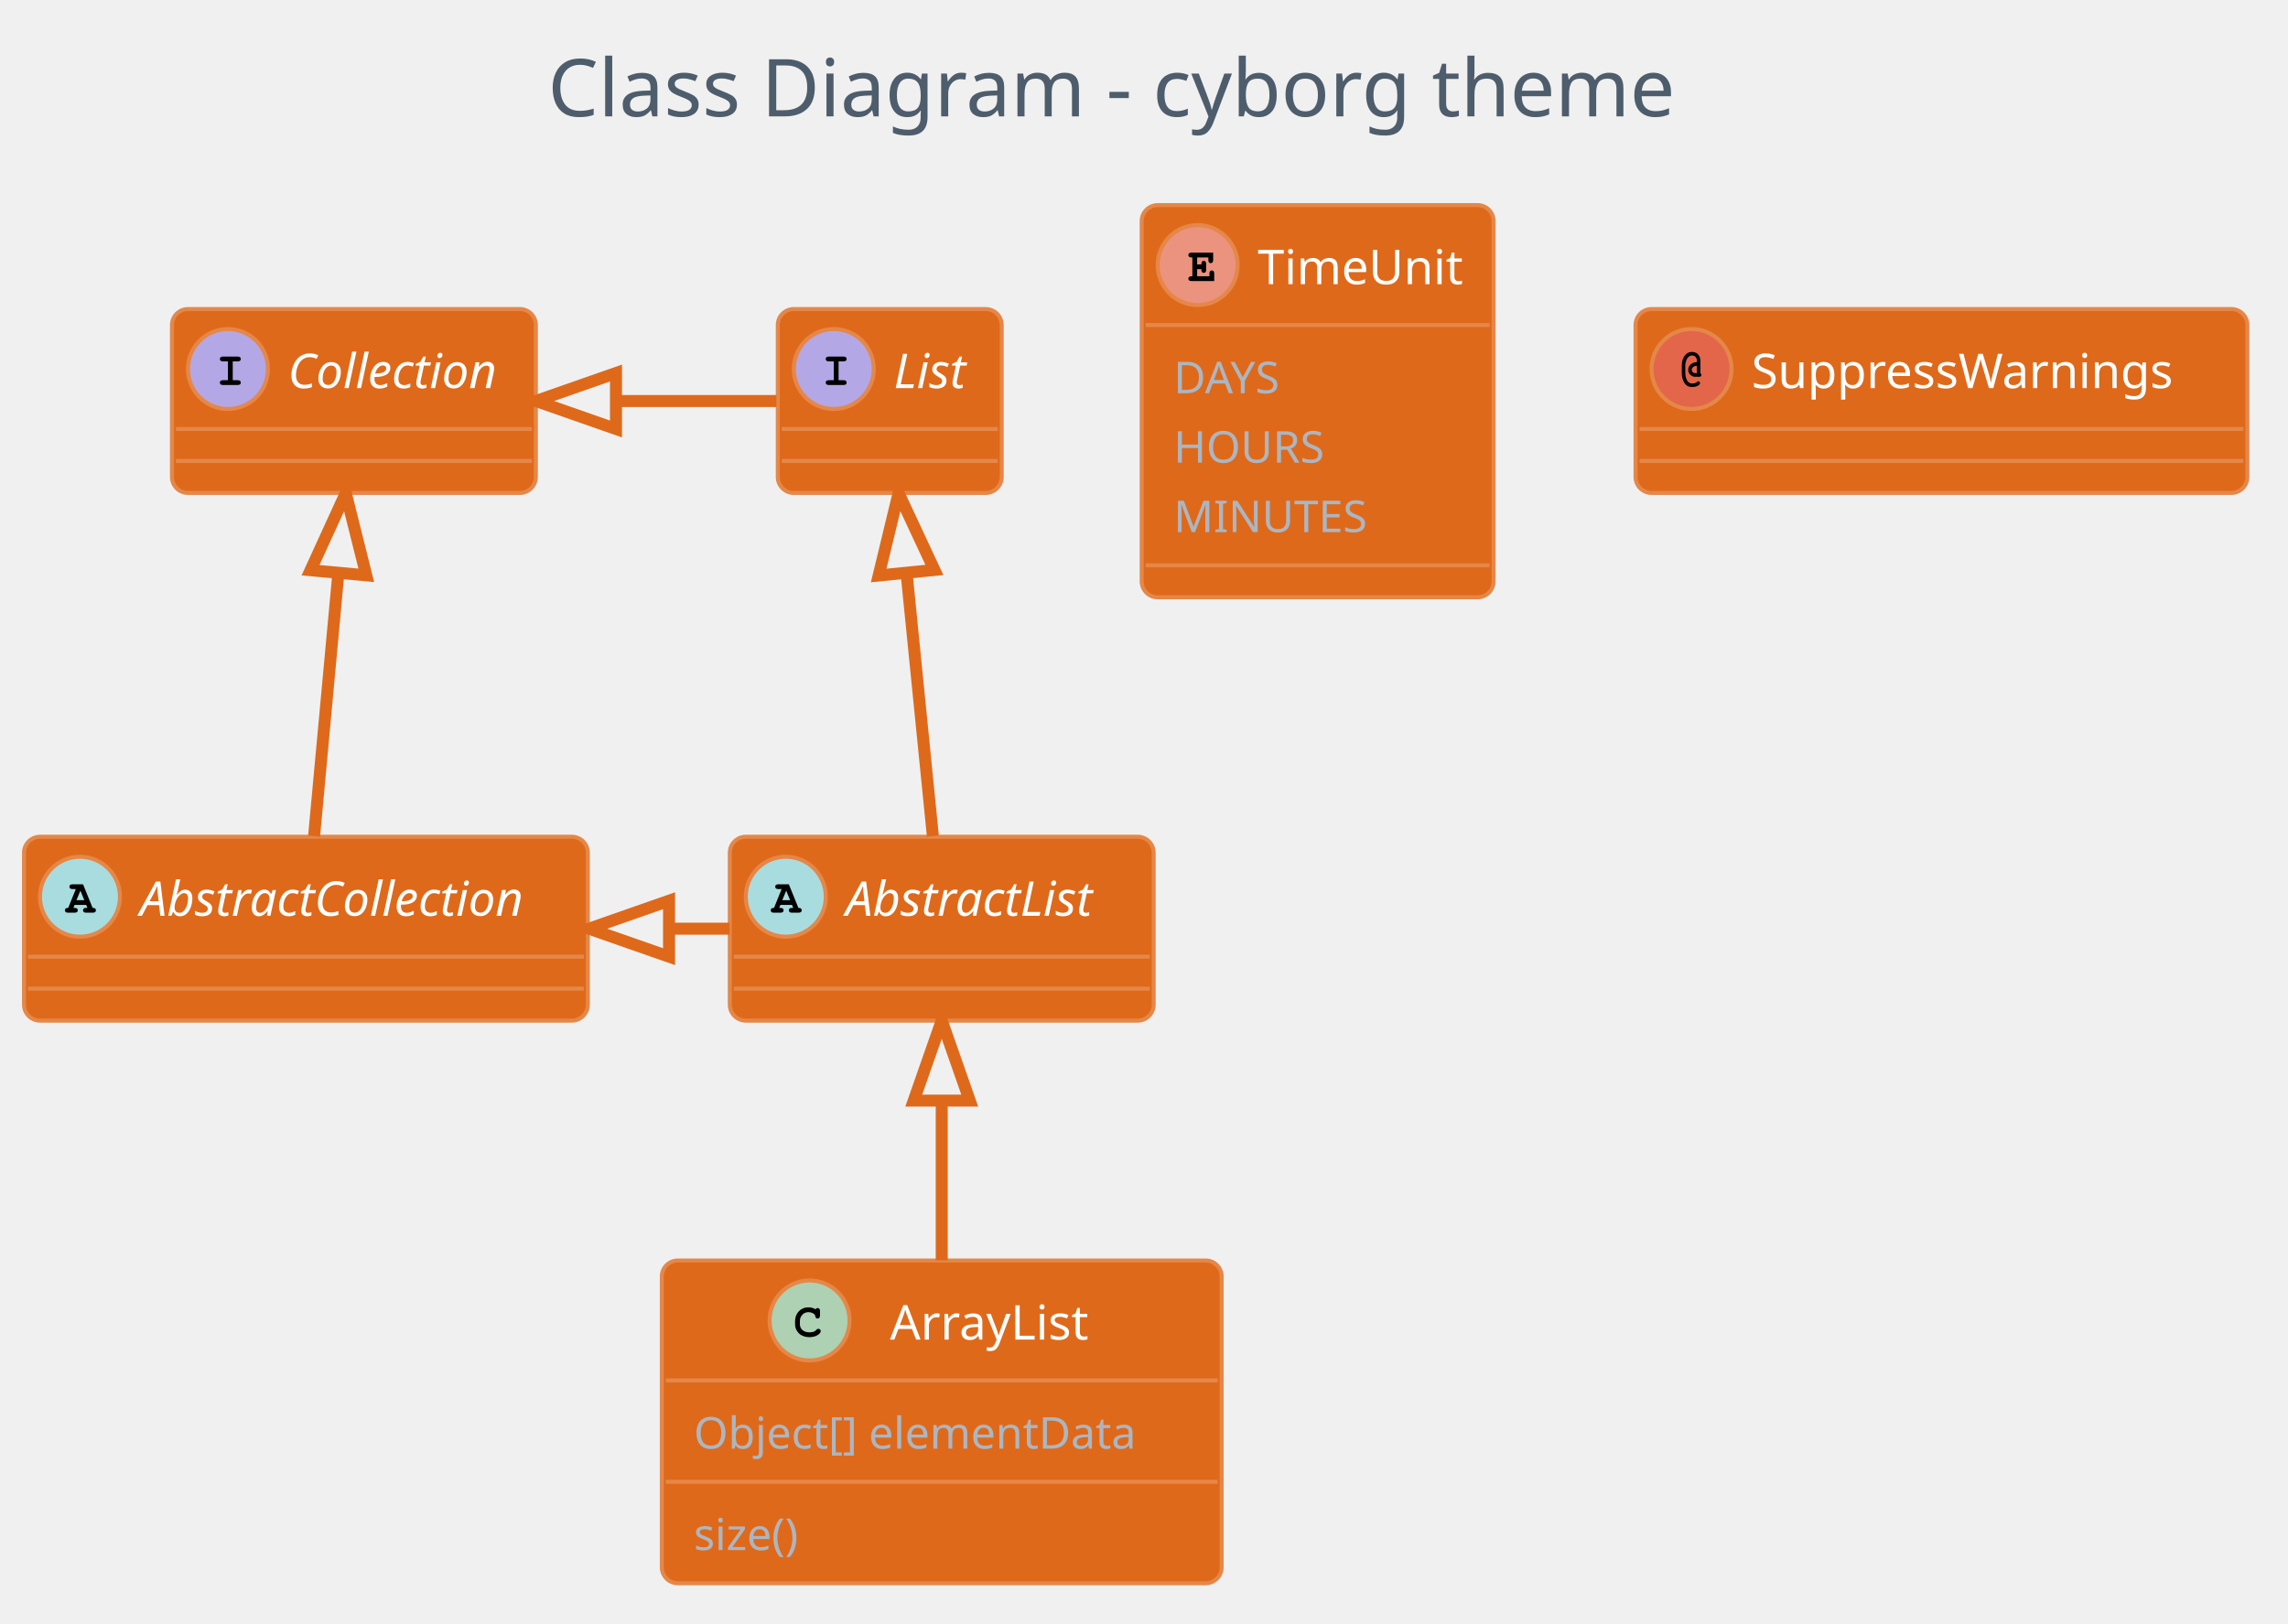
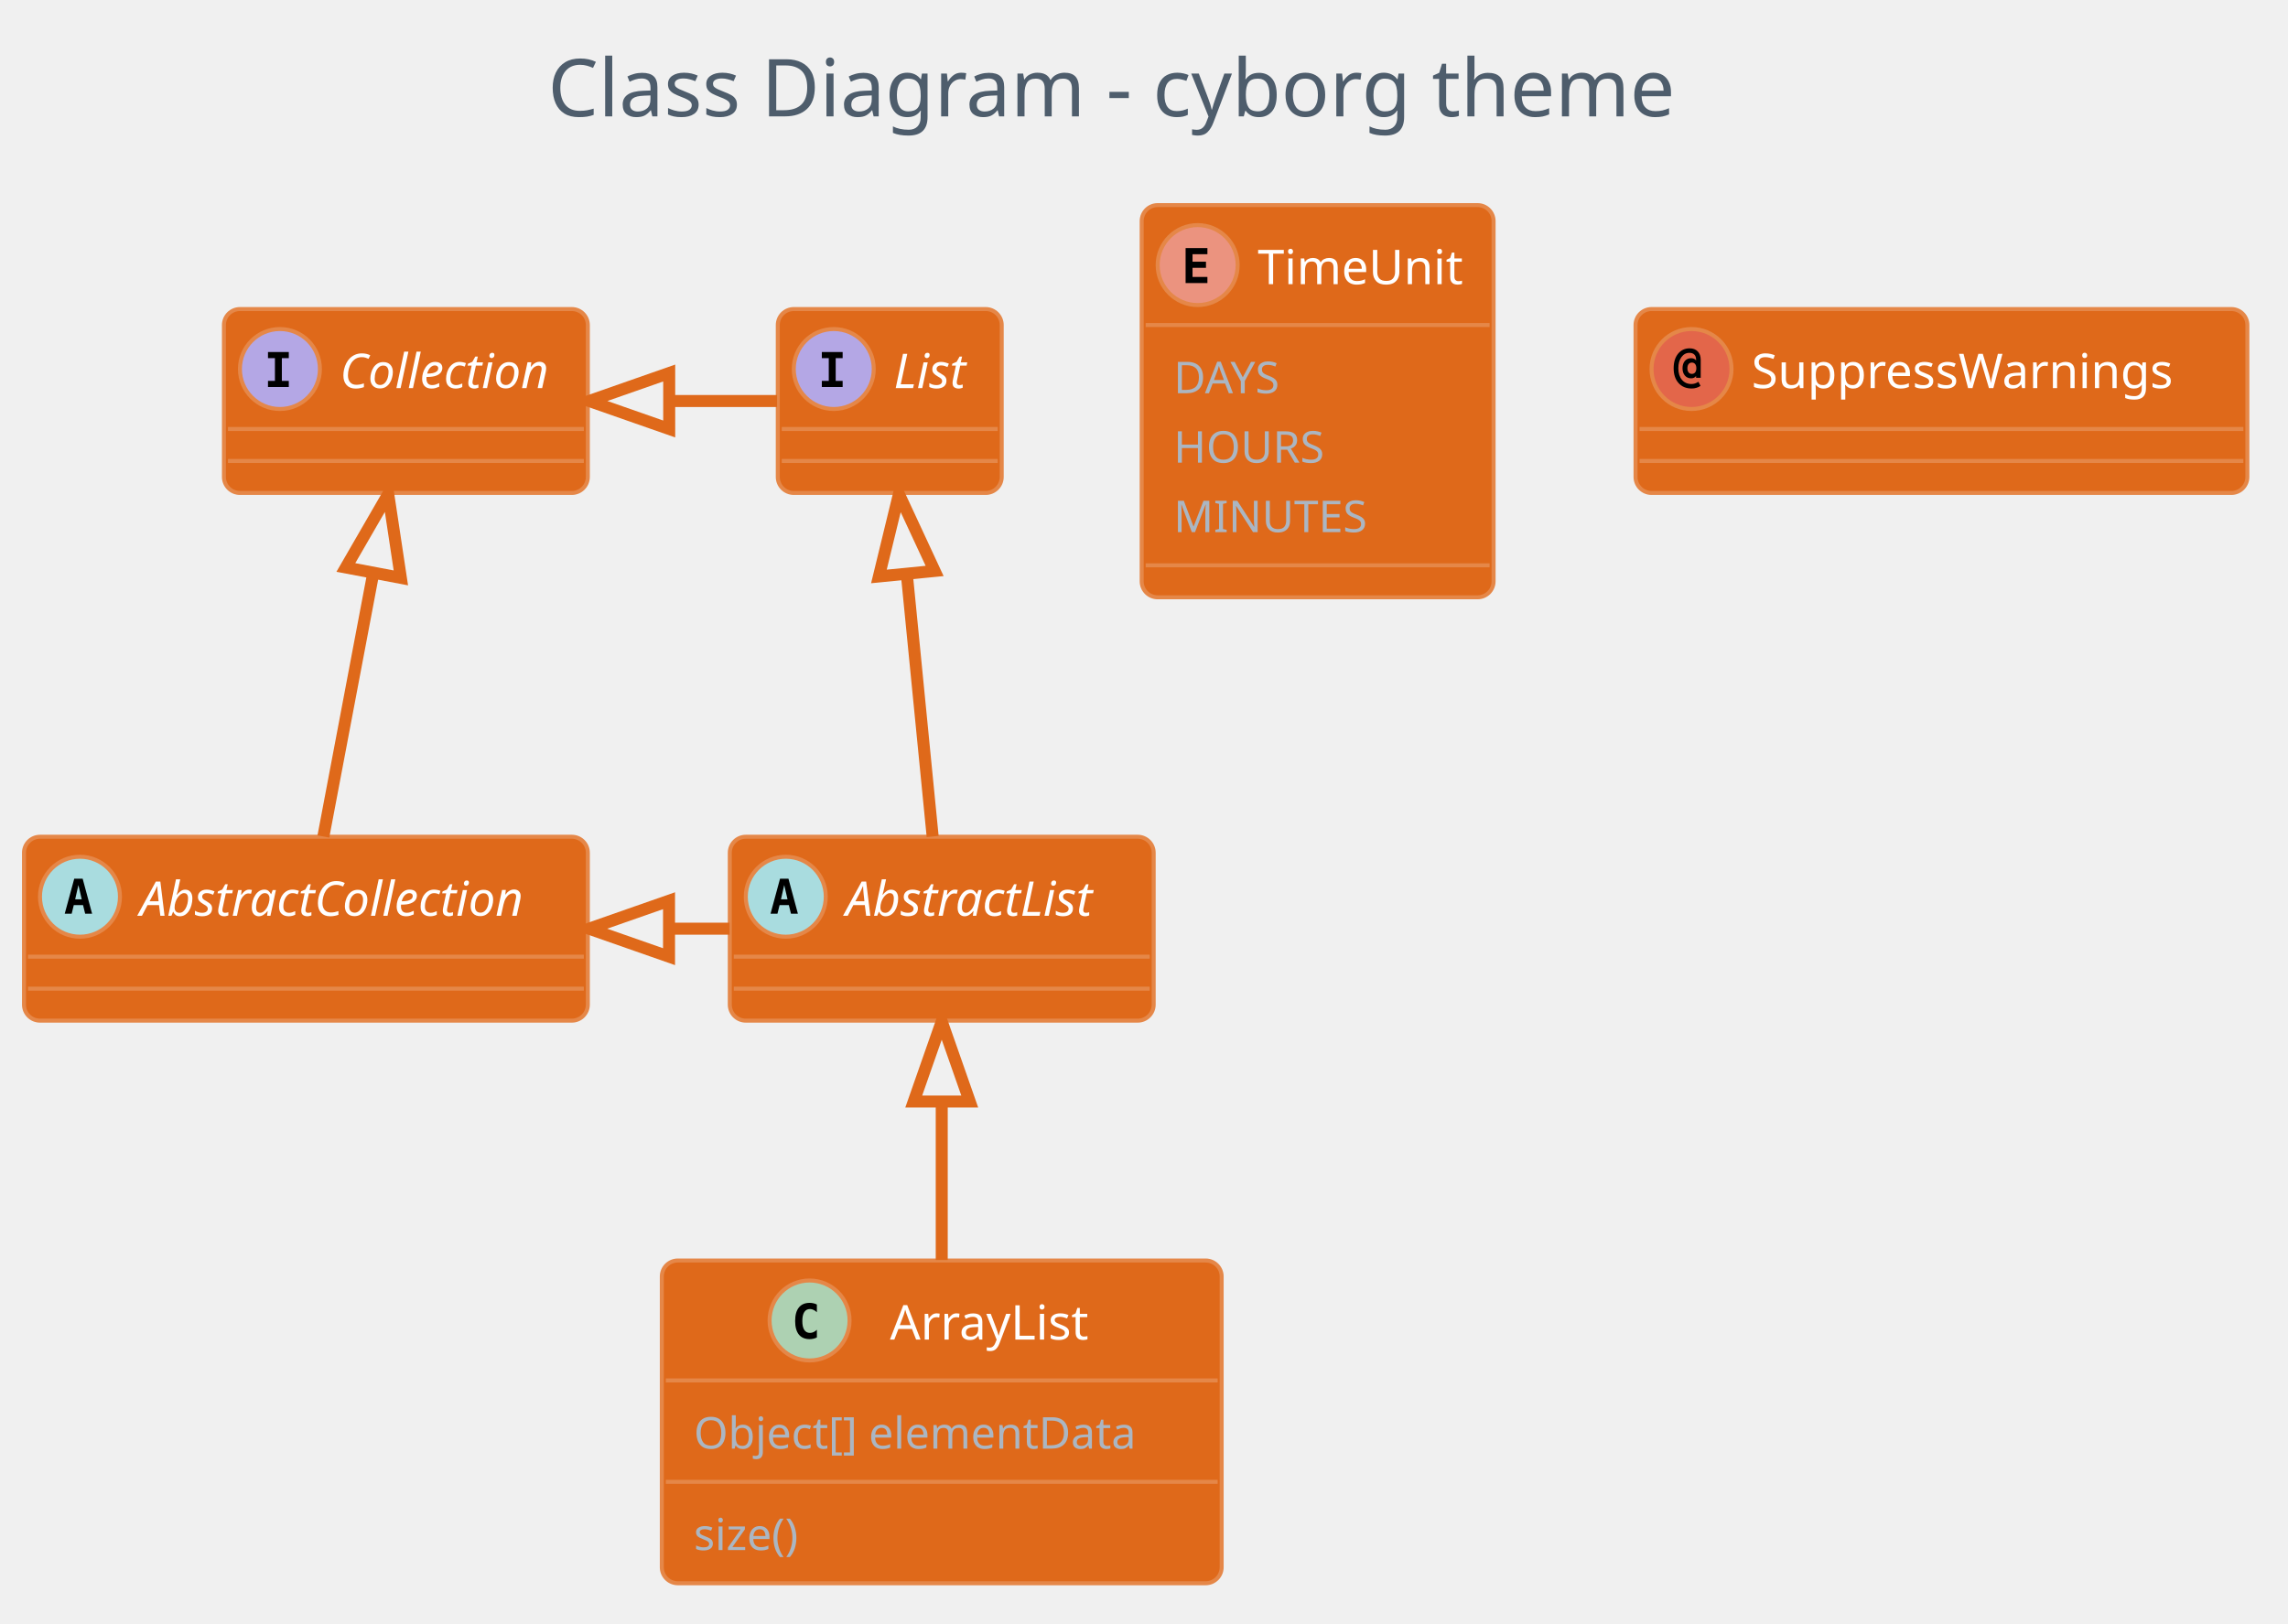
<svg xmlns="http://www.w3.org/2000/svg" contentScriptType="application/ecmascript" contentStyleType="text/css" height="423.958px" preserveAspectRatio="none" style="width:596px;height:423px;background:#000000;" version="1.1" viewBox="0 0 596 423" width="596.875px" zoomAndPan="magnify">
  <defs />
  <g>
    <rect fill="none" height="39.903" rx="4.167" ry="4.167" style="stroke: none; stroke-width: 1.042;" width="338.542" x="132.292" y="2.083" />
    <text fill="#4E5D6C" font-family="Verdana" font-size="20.833" lengthAdjust="spacingAndGlyphs" textLength="317.708" x="142.708" y="30.32">Class Diagram - cyborg theme</text>
    <rect fill="#DF691A" height="47.917" id="AbstractList" rx="4.167" ry="4.167" style="stroke: #E58748; stroke-width: 1.042;" width="110.417" x="190.104" y="218.028" />
    <ellipse cx="204.688" cy="233.653" fill="#A9DCDF" rx="10.417" ry="10.417" style="stroke: #E58748; stroke-width: 1.042;" />
-     <path d="M206.315,235.801 L203.288,235.801 L202.978,236.566 L203.288,236.566 Q203.727,236.566 203.923,236.737 Q204.118,236.908 204.118,237.201 Q204.118,237.478 203.923,237.649 Q203.727,237.819 203.288,237.819 L201.595,237.819 Q201.139,237.819 200.952,237.649 Q200.765,237.478 200.765,237.185 Q200.765,236.908 200.968,236.729 Q201.172,236.55 201.628,236.566 L203.597,231.667 L202.783,231.667 Q202.327,231.667 202.132,231.496 Q201.937,231.325 201.937,231.049 Q201.937,230.756 202.132,230.585 Q202.327,230.414 202.783,230.414 L205.485,230.414 L207.975,236.566 Q208.415,236.566 208.545,236.664 Q208.838,236.859 208.838,237.201 Q208.838,237.478 208.643,237.649 Q208.447,237.819 208.008,237.819 L206.315,237.819 Q205.859,237.819 205.672,237.649 Q205.485,237.478 205.485,237.185 Q205.485,236.908 205.672,236.737 Q205.859,236.566 206.315,236.566 L206.624,236.566 L206.315,235.801 Z M205.81,234.548 L204.801,232.074 L203.776,234.548 L205.81,234.548 Z " />
+     <path d="M204.281,230.609 L203.434,234.336 L205.143,234.336 L204.281,230.609 Z M203.19,228.965 L205.387,228.965 L207.845,238.08 L206.038,238.08 L205.485,235.834 L203.076,235.834 L202.523,238.08 L200.716,238.08 L203.19,228.965 Z " />
    <text fill="#FFFFFF" font-family="Verdana" font-size="12.5" font-style="italic" lengthAdjust="spacingAndGlyphs" textLength="75" x="220.312" y="238.624">AbstractList</text>
    <line style="stroke: #E58748; stroke-width: 1.042;" x1="191.146" x2="299.479" y1="249.278" y2="249.278" />
    <line style="stroke: #E58748; stroke-width: 1.042;" x1="191.146" x2="299.479" y1="257.611" y2="257.611" />
    <rect fill="#DF691A" height="47.917" id="AbstractCollection" rx="4.167" ry="4.167" style="stroke: #E58748; stroke-width: 1.042;" width="146.875" x="6.25" y="218.028" />
    <ellipse cx="20.833" cy="233.653" fill="#A9DCDF" rx="10.417" ry="10.417" style="stroke: #E58748; stroke-width: 1.042;" />
-     <path d="M22.461,235.801 L19.434,235.801 L19.124,236.566 L19.434,236.566 Q19.873,236.566 20.068,236.737 Q20.264,236.908 20.264,237.201 Q20.264,237.478 20.068,237.649 Q19.873,237.819 19.434,237.819 L17.741,237.819 Q17.285,237.819 17.098,237.649 Q16.911,237.478 16.911,237.185 Q16.911,236.908 17.114,236.729 Q17.318,236.55 17.773,236.566 L19.743,231.667 L18.929,231.667 Q18.473,231.667 18.278,231.496 Q18.083,231.325 18.083,231.049 Q18.083,230.756 18.278,230.585 Q18.473,230.414 18.929,230.414 L21.631,230.414 L24.121,236.566 Q24.561,236.566 24.691,236.664 Q24.984,236.859 24.984,237.201 Q24.984,237.478 24.788,237.649 Q24.593,237.819 24.154,237.819 L22.461,237.819 Q22.005,237.819 21.818,237.649 Q21.631,237.478 21.631,237.185 Q21.631,236.908 21.818,236.737 Q22.005,236.566 22.461,236.566 L22.77,236.566 L22.461,235.801 Z M21.956,234.548 L20.947,232.074 L19.922,234.548 L21.956,234.548 Z " />
+     <path d="M20.426,230.609 L19.58,234.336 L21.289,234.336 L20.426,230.609 Z M19.336,228.965 L21.533,228.965 L23.991,238.08 L22.184,238.08 L21.631,235.834 L19.222,235.834 L18.669,238.08 L16.862,238.08 L19.336,228.965 Z " />
    <text fill="#FFFFFF" font-family="Verdana" font-size="12.5" font-style="italic" lengthAdjust="spacingAndGlyphs" textLength="111.458" x="36.458" y="238.624">AbstractCollection</text>
    <line style="stroke: #E58748; stroke-width: 1.042;" x1="7.292" x2="152.083" y1="249.278" y2="249.278" />
    <line style="stroke: #E58748; stroke-width: 1.042;" x1="7.292" x2="152.083" y1="257.611" y2="257.611" />
    <rect fill="#DF691A" height="47.917" id="List" rx="4.167" ry="4.167" style="stroke: #E58748; stroke-width: 1.042;" width="58.333" x="202.604" y="80.528" />
    <ellipse cx="217.188" cy="96.153" fill="#B4A7E5" rx="10.417" ry="10.417" style="stroke: #E58748; stroke-width: 1.042;" />
-     <path d="M218.441,94.167 L218.441,99.066 L219.71,99.066 Q220.15,99.066 220.345,99.237 Q220.54,99.408 220.54,99.701 Q220.54,99.978 220.345,100.148 Q220.15,100.319 219.71,100.319 L215.918,100.319 Q215.478,100.319 215.283,100.148 Q215.088,99.978 215.088,99.685 Q215.088,99.408 215.283,99.237 Q215.478,99.066 215.918,99.066 L217.188,99.066 L217.188,94.167 L215.918,94.167 Q215.478,94.167 215.283,93.996 Q215.088,93.825 215.088,93.549 Q215.088,93.256 215.283,93.085 Q215.478,92.914 215.918,92.914 L219.71,92.914 Q220.15,92.914 220.345,93.085 Q220.54,93.256 220.54,93.549 Q220.54,93.825 220.345,93.996 Q220.15,94.167 219.71,94.167 L218.441,94.167 Z " />
+     <path d="M214.079,93.321 L214.079,91.726 L219.499,91.726 L219.499,93.321 L217.692,93.321 L217.692,99.245 L219.499,99.245 L219.499,100.84 L214.079,100.84 L214.079,99.245 L215.885,99.245 L215.885,93.321 L214.079,93.321 Z " />
    <text fill="#FFFFFF" font-family="Verdana" font-size="12.5" font-style="italic" lengthAdjust="spacingAndGlyphs" textLength="22.917" x="232.812" y="101.124">List</text>
    <line style="stroke: #E58748; stroke-width: 1.042;" x1="203.646" x2="259.896" y1="111.778" y2="111.778" />
    <line style="stroke: #E58748; stroke-width: 1.042;" x1="203.646" x2="259.896" y1="120.111" y2="120.111" />
-     <rect fill="#DF691A" height="47.917" id="Collection" rx="4.167" ry="4.167" style="stroke: #E58748; stroke-width: 1.042;" width="94.792" x="44.792" y="80.528" />
-     <ellipse cx="59.375" cy="96.153" fill="#B4A7E5" rx="10.417" ry="10.417" style="stroke: #E58748; stroke-width: 1.042;" />
-     <path d="M60.628,94.167 L60.628,99.066 L61.898,99.066 Q62.337,99.066 62.533,99.237 Q62.728,99.408 62.728,99.701 Q62.728,99.978 62.533,100.148 Q62.337,100.319 61.898,100.319 L58.105,100.319 Q57.666,100.319 57.471,100.148 Q57.275,99.978 57.275,99.685 Q57.275,99.408 57.471,99.237 Q57.666,99.066 58.105,99.066 L59.375,99.066 L59.375,94.167 L58.105,94.167 Q57.666,94.167 57.471,93.996 Q57.275,93.825 57.275,93.549 Q57.275,93.256 57.471,93.085 Q57.666,92.914 58.105,92.914 L61.898,92.914 Q62.337,92.914 62.533,93.085 Q62.728,93.256 62.728,93.549 Q62.728,93.825 62.533,93.996 Q62.337,94.167 61.898,94.167 L60.628,94.167 Z " />
-     <text fill="#FFFFFF" font-family="Verdana" font-size="12.5" font-style="italic" lengthAdjust="spacingAndGlyphs" textLength="59.375" x="75" y="101.124">Collection</text>
-     <line style="stroke: #E58748; stroke-width: 1.042;" x1="45.833" x2="138.542" y1="111.778" y2="111.778" />
-     <line style="stroke: #E58748; stroke-width: 1.042;" x1="45.833" x2="138.542" y1="120.111" y2="120.111" />
+     <rect fill="#DF691A" height="47.917" id="Collection" rx="4.167" ry="4.167" style="stroke: #E58748; stroke-width: 1.042;" width="94.792" x="58.333" y="80.528" />
+     <ellipse cx="72.917" cy="96.153" fill="#B4A7E5" rx="10.417" ry="10.417" style="stroke: #E58748; stroke-width: 1.042;" />
+     <path d="M69.808,93.321 L69.808,91.726 L75.228,91.726 L75.228,93.321 L73.421,93.321 L73.421,99.245 L75.228,99.245 L75.228,100.84 L69.808,100.84 L69.808,99.245 L71.615,99.245 L71.615,93.321 L69.808,93.321 Z " />
+     <text fill="#FFFFFF" font-family="Verdana" font-size="12.5" font-style="italic" lengthAdjust="spacingAndGlyphs" textLength="59.375" x="88.542" y="101.124">Collection</text>
+     <line style="stroke: #E58748; stroke-width: 1.042;" x1="59.375" x2="152.083" y1="111.778" y2="111.778" />
+     <line style="stroke: #E58748; stroke-width: 1.042;" x1="59.375" x2="152.083" y1="120.111" y2="120.111" />
    <rect fill="#DF691A" height="84.101" id="ArrayList" rx="4.167" ry="4.167" style="stroke: #E58748; stroke-width: 1.042;" width="145.833" x="172.396" y="328.444" />
    <ellipse cx="210.885" cy="344.069" fill="#ADD1B2" rx="10.417" ry="10.417" style="stroke: #E58748; stroke-width: 1.042;" />
-     <path d="M212.432,341.156 Q212.546,340.993 212.684,340.912 Q212.822,340.83 212.985,340.83 Q213.262,340.83 213.433,341.026 Q213.603,341.221 213.603,341.661 L213.603,342.735 Q213.603,343.174 213.433,343.37 Q213.262,343.565 212.985,343.565 Q212.725,343.565 212.578,343.418 Q212.432,343.288 212.35,342.897 Q212.318,342.637 212.188,342.507 Q211.927,342.23 211.48,342.067 Q211.032,341.905 210.576,341.905 Q210.023,341.905 209.551,342.149 Q209.079,342.393 208.721,342.938 Q208.363,343.483 208.363,344.248 L208.363,345.062 Q208.363,345.957 209.022,346.56 Q209.681,347.162 210.837,347.162 Q211.536,347.162 212.025,346.983 Q212.301,346.869 212.611,346.543 Q212.806,346.348 212.92,346.291 Q213.034,346.234 213.164,346.234 Q213.424,346.234 213.612,346.421 Q213.799,346.608 213.799,346.869 Q213.799,347.129 213.538,347.422 Q213.164,347.846 212.578,348.09 Q211.797,348.415 210.853,348.415 Q209.73,348.415 208.851,347.959 Q208.119,347.601 207.614,346.804 Q207.109,346.006 207.109,345.079 L207.109,344.232 Q207.109,343.256 207.565,342.409 Q208.021,341.563 208.827,341.107 Q209.632,340.651 210.527,340.651 Q211.081,340.651 211.553,340.774 Q212.025,340.896 212.432,341.156 Z " />
+     <path d="M212.79,348.497 Q212.367,348.708 211.894,348.822 Q211.423,348.936 210.918,348.936 Q209.062,348.936 208.086,347.731 Q207.126,346.511 207.126,344.216 Q207.126,341.905 208.086,340.7 Q209.062,339.48 210.918,339.48 Q211.423,339.48 211.894,339.594 Q212.383,339.691 212.79,339.919 L212.79,341.921 Q212.334,341.498 211.894,341.303 Q211.455,341.091 210.999,341.091 Q210.006,341.091 209.502,341.888 Q208.997,342.67 208.997,344.216 Q208.997,345.746 209.502,346.527 Q210.006,347.308 210.999,347.308 Q211.455,347.308 211.894,347.113 Q212.334,346.918 212.79,346.495 L212.79,348.497 Z " />
    <text fill="#FFFFFF" font-family="Verdana" font-size="12.5" lengthAdjust="spacingAndGlyphs" textLength="57.292" x="231.823" y="349.041">ArrayList</text>
    <line style="stroke: #E58748; stroke-width: 1.042;" x1="173.438" x2="317.188" y1="359.694" y2="359.694" />
    <text fill="#ABB6C2" font-family="Verdana" font-size="11.458" lengthAdjust="spacingAndGlyphs" textLength="129.167" x="180.729" y="377.464">Object[] elementData</text>
    <line style="stroke: #E58748; stroke-width: 1.042;" x1="173.438" x2="317.188" y1="386.12" y2="386.12" />
    <text fill="#ABB6C2" font-family="Verdana" font-size="11.458" lengthAdjust="spacingAndGlyphs" textLength="33.333" x="180.729" y="403.89">size()</text>
    <rect fill="#DF691A" height="102.194" id="TimeUnit" rx="4.167" ry="4.167" style="stroke: #E58748; stroke-width: 1.042;" width="91.667" x="297.396" y="53.444" />
    <ellipse cx="311.979" cy="69.069" fill="#EB937F" rx="10.417" ry="10.417" style="stroke: #E58748; stroke-width: 1.042;" />
-     <path d="M311.849,70.144 L311.849,71.983 L315.039,71.983 L315.039,71.299 Q315.039,70.86 315.21,70.665 Q315.381,70.469 315.658,70.469 Q315.934,70.469 316.113,70.665 Q316.292,70.86 316.292,71.299 L316.292,73.236 L310.4,73.236 Q309.945,73.236 309.749,73.065 Q309.554,72.894 309.554,72.601 Q309.554,72.325 309.749,72.154 Q309.945,71.983 310.4,71.983 L310.596,71.983 L310.596,67.084 L310.4,67.084 Q309.945,67.084 309.749,66.913 Q309.554,66.742 309.554,66.465 Q309.554,66.172 309.749,66.001 Q309.945,65.831 310.4,65.831 L316.016,65.831 L316.016,67.735 Q316.016,68.191 315.845,68.378 Q315.674,68.565 315.381,68.565 Q315.104,68.565 314.933,68.378 Q314.762,68.191 314.762,67.735 L314.762,67.084 L311.849,67.084 L311.849,68.89 L312.94,68.89 Q312.94,68.402 313.037,68.272 Q313.216,67.963 313.574,67.963 Q313.851,67.963 314.022,68.158 Q314.193,68.353 314.193,68.809 L314.193,70.241 Q314.193,70.648 314.095,70.795 Q313.9,71.088 313.574,71.088 Q313.216,71.088 313.037,70.778 Q312.94,70.648 312.94,70.144 L311.849,70.144 Z " />
+     <path d="M314.518,73.757 L308.838,73.757 L308.838,64.642 L314.518,64.642 L314.518,66.237 L310.644,66.237 L310.644,68.191 L314.144,68.191 L314.144,69.786 L310.644,69.786 L310.644,72.162 L314.518,72.162 L314.518,73.757 Z " />
    <text fill="#FFFFFF" font-family="Verdana" font-size="12.5" lengthAdjust="spacingAndGlyphs" textLength="56.25" x="327.604" y="74.041">TimeUnit</text>
    <line style="stroke: #E58748; stroke-width: 1.042;" x1="298.438" x2="388.021" y1="84.694" y2="84.694" />
    <text fill="#ABB6C2" font-family="Verdana" font-size="11.458" lengthAdjust="spacingAndGlyphs" textLength="33.333" x="305.729" y="102.464">DAYS</text>
    <text fill="#ABB6C2" font-family="Verdana" font-size="11.458" lengthAdjust="spacingAndGlyphs" textLength="42.708" x="305.729" y="120.557">HOURS</text>
    <text fill="#ABB6C2" font-family="Verdana" font-size="11.458" lengthAdjust="spacingAndGlyphs" textLength="54.167" x="305.729" y="138.649">MINUTES</text>
    <line style="stroke: #E58748; stroke-width: 1.042;" x1="298.438" x2="388.021" y1="147.305" y2="147.305" />
    <rect fill="#DF691A" height="47.917" id="SuppressWarnings" rx="4.167" ry="4.167" style="stroke: #E58748; stroke-width: 1.042;" width="159.375" x="426.042" y="80.528" />
    <ellipse cx="440.625" cy="96.153" fill="#E3664A" rx="10.417" ry="10.417" style="stroke: #E58748; stroke-width: 1.042;" />
-     <path d="M442.009,94.346 L442.009,93.956 Q442.009,93.353 441.659,92.987 Q441.309,92.621 440.755,92.621 Q440.316,92.621 439.933,92.914 Q439.551,93.207 439.356,93.662 Q438.997,94.476 438.997,95.274 L438.997,97.129 Q438.997,98.545 439.632,99.375 Q440.055,99.929 440.788,99.929 Q441.195,99.929 441.528,99.823 Q441.862,99.717 442.041,99.53 Q442.22,99.343 442.383,99.343 Q442.578,99.343 442.708,99.481 Q442.839,99.62 442.839,99.831 Q442.839,100.124 442.432,100.417 Q441.813,100.84 440.755,100.84 Q439.958,100.84 439.421,100.466 Q438.753,99.994 438.42,99.066 Q438.086,98.138 438.086,97.227 L438.086,95.209 Q438.086,93.744 438.81,92.719 Q439.534,91.693 440.739,91.693 Q441.276,91.693 441.764,91.921 Q442.253,92.149 442.594,92.71 Q442.936,93.272 442.936,93.956 L442.936,97.292 Q443.197,97.422 443.197,97.699 Q443.197,97.911 443.05,98.049 Q442.904,98.187 442.562,98.187 L442.009,98.187 L442.009,98.138 Q441.716,98.187 441.585,98.187 Q440.853,98.187 440.308,97.642 Q439.762,97.097 439.762,96.364 Q439.762,95.583 440.365,94.997 Q440.967,94.411 442.009,94.346 Z M442.009,95.29 Q441.357,95.355 441.016,95.665 Q440.674,95.974 440.674,96.381 Q440.674,96.722 440.959,96.983 Q441.243,97.243 441.716,97.243 Q441.797,97.243 442.009,97.227 L442.009,95.29 Z " />
+     <path d="M441.878,95.957 Q441.878,95.258 441.569,94.867 Q441.26,94.476 440.706,94.476 Q440.169,94.476 439.86,94.867 Q439.551,95.258 439.551,95.957 Q439.551,96.641 439.86,97.032 Q440.169,97.422 440.706,97.422 Q441.26,97.422 441.569,97.032 Q441.878,96.641 441.878,95.957 Z M443.018,98.448 L441.813,98.448 L441.813,97.959 Q441.585,98.269 441.26,98.431 Q440.95,98.578 440.511,98.578 Q439.518,98.578 438.9,97.862 Q438.281,97.129 438.281,95.957 Q438.281,94.769 438.884,94.053 Q439.502,93.337 440.511,93.337 Q440.95,93.337 441.276,93.484 Q441.602,93.63 441.813,93.923 L441.813,93.679 Q441.813,92.849 441.357,92.393 Q440.902,91.937 440.072,91.937 Q438.802,91.937 437.988,93.06 Q437.191,94.167 437.191,95.957 Q437.191,97.829 438.118,98.952 Q439.046,100.059 440.592,100.059 Q441.081,100.059 441.536,99.912 Q441.992,99.766 442.415,99.473 L442.969,100.547 Q442.481,100.889 441.894,101.052 Q441.309,101.231 440.658,101.231 Q438.509,101.231 437.24,99.799 Q435.97,98.383 435.97,95.957 Q435.97,93.597 437.109,92.181 Q438.265,90.765 440.137,90.765 Q441.471,90.765 442.236,91.563 Q443.018,92.36 443.018,93.76 L443.018,98.448 Z " />
    <text fill="#FFFFFF" font-family="Verdana" font-size="12.5" lengthAdjust="spacingAndGlyphs" textLength="123.958" x="456.25" y="101.124">SuppressWarnings</text>
    <line style="stroke: #E58748; stroke-width: 1.042;" x1="427.083" x2="584.375" y1="111.778" y2="111.778" />
    <line style="stroke: #E58748; stroke-width: 1.042;" x1="427.083" x2="584.375" y1="120.111" y2="120.111" />
-     <path d="M236.163,149.459 C238.443,172.248 241.133,199.151 243.004,217.86 " fill="none" id="List-AbstractList" style="stroke: #DF691A; stroke-width: 3.125;" />
-     <polygon fill="none" points="228.885,149.955,234.068,128.5,243.397,148.504,228.885,149.955" style="stroke: #DF691A; stroke-width: 3.125;" />
-     <path d="M88.132,149.459 C86.029,172.248 83.545,199.151 81.818,217.86 " fill="none" id="Collection-AbstractCollection" style="stroke: #DF691A; stroke-width: 3.125;" />
-     <polygon fill="none" points="80.891,148.575,90.067,128.5,95.413,149.915,80.891,148.575" style="stroke: #DF691A; stroke-width: 3.125;" />
-     <path d="M160.665,104.486 C174.528,104.486 188.392,104.486 202.255,104.486 " fill="none" id="Collection-List" style="stroke: #DF691A; stroke-width: 3.125;" />
-     <polygon fill="none" points="160.457,111.778,139.624,104.486,160.457,97.194,160.457,111.778" style="stroke: #DF691A; stroke-width: 3.125;" />
-     <path d="M174.319,241.986 C179.561,241.986 184.804,241.986 190.047,241.986 " fill="none" id="AbstractCollection-AbstractList" style="stroke: #DF691A; stroke-width: 3.125;" />
-     <polygon fill="none" points="174.276,249.278,153.443,241.986,174.276,234.694,174.276,249.278" style="stroke: #DF691A; stroke-width: 3.125;" />
-     <path d="M245.312,286.897 C245.312,300.364 245.312,315.132 245.312,328.414 " fill="none" id="AbstractList-ArrayList" style="stroke: #DF691A; stroke-width: 3.125;" />
-     <polygon fill="none" points="238.021,286.781,245.312,265.947,252.604,286.781,238.021,286.781" style="stroke: #DF691A; stroke-width: 3.125;" />
+     <path d="M236.231,149.773 C238.472,172.528 241.097,199.18 242.947,217.963 " fill="none" id="List-AbstractList" style="stroke: #DF691A; stroke-width: 3.125;" />
+     <polygon fill="none" points="228.946,150.2,234.161,128.752,243.459,148.77,228.946,150.2" style="stroke: #DF691A; stroke-width: 3.125;" />
+     <path d="M97.219,149.417 C92.895,172.25 87.813,199.082 84.237,217.963 " fill="none" id="Collection-AbstractCollection" style="stroke: #DF691A; stroke-width: 3.125;" />
+     <polygon fill="none" points="90.092,147.864,101.133,128.752,104.421,150.578,90.092,147.864" style="stroke: #DF691A; stroke-width: 3.125;" />
+     <path d="M174.511,104.486 C183.812,104.486 193.113,104.486 202.415,104.486 " fill="none" id="Collection-List" style="stroke: #DF691A; stroke-width: 3.125;" />
+     <polygon fill="none" points="174.321,111.778,153.487,104.486,174.32,97.194,174.321,111.778" style="stroke: #DF691A; stroke-width: 3.125;" />
+     <path d="M174.318,241.986 C179.561,241.986 184.804,241.986 190.047,241.986 " fill="none" id="AbstractCollection-AbstractList" style="stroke: #DF691A; stroke-width: 3.125;" />
+     <polygon fill="none" points="174.276,249.278,153.442,241.986,174.276,234.694,174.276,249.278" style="stroke: #DF691A; stroke-width: 3.125;" />
+     <path d="M245.312,287.099 C245.312,300.489 245.312,315.102 245.312,328.308 " fill="none" id="AbstractList-ArrayList" style="stroke: #DF691A; stroke-width: 3.125;" />
+     <polygon fill="none" points="238.021,287.017,245.312,266.183,252.604,287.017,238.021,287.017" style="stroke: #DF691A; stroke-width: 3.125;" />
  </g>
</svg>
